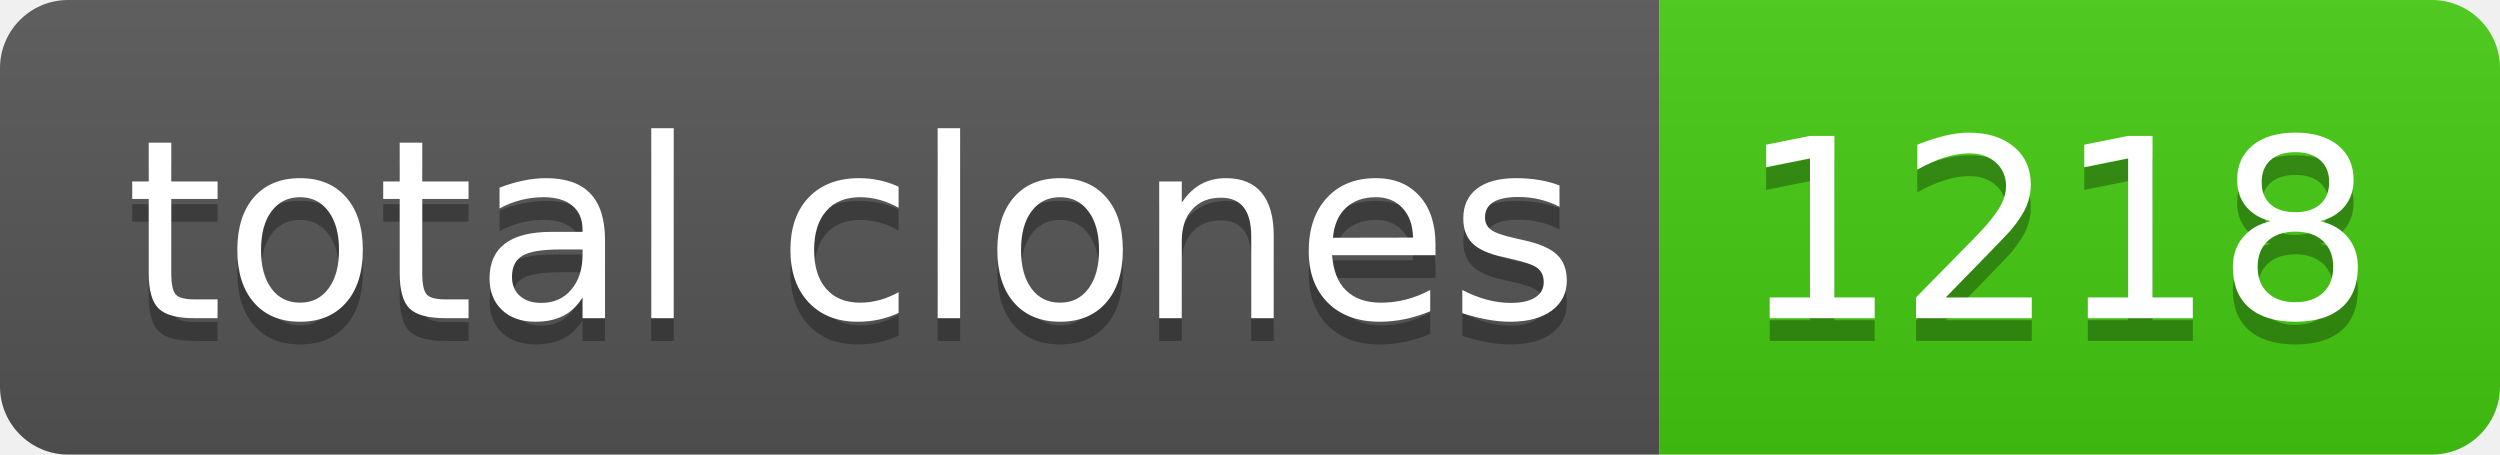
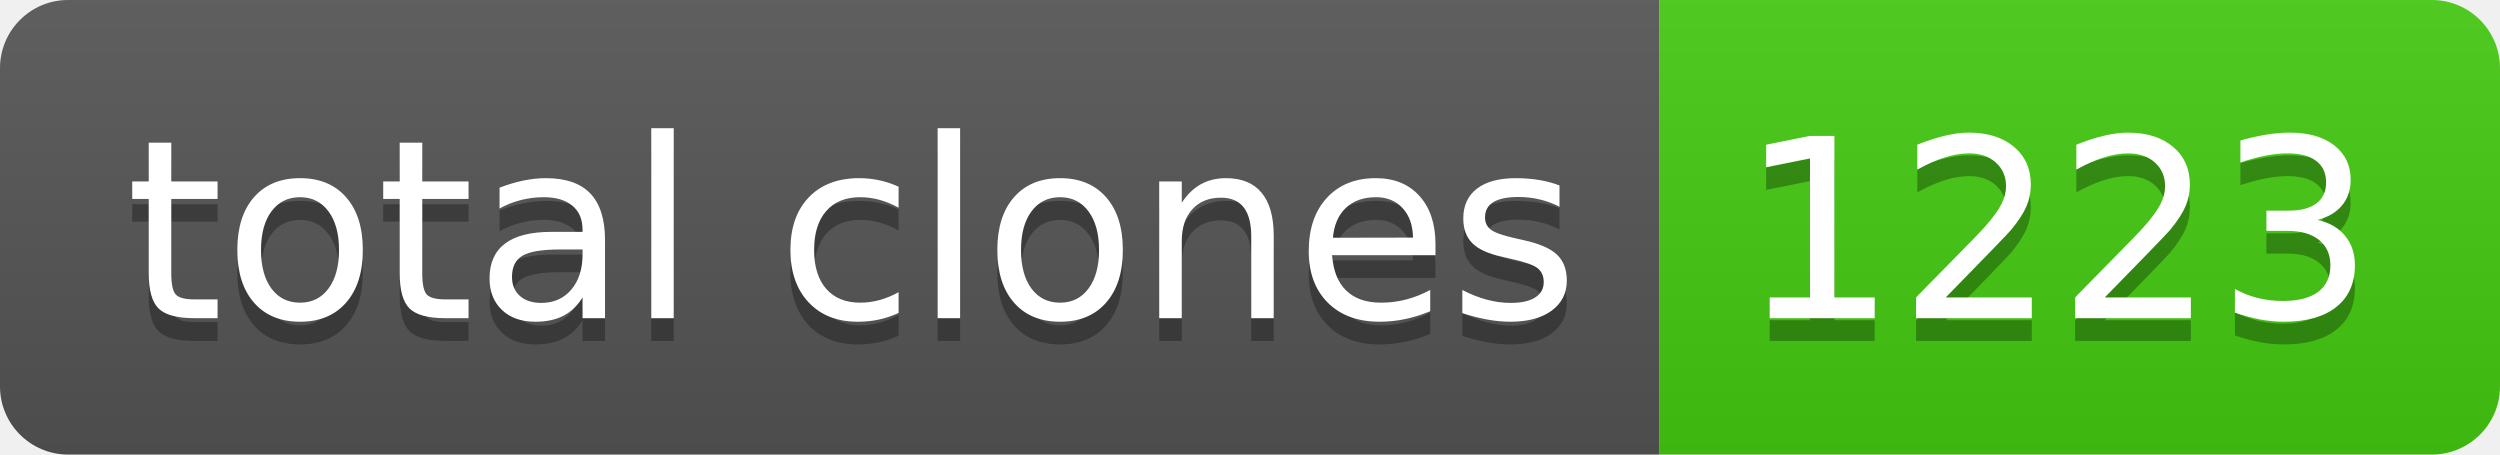
- <svg xmlns="http://www.w3.org/2000/svg" width="110" height="20" role="img" aria-label="total clones: 1218">
+ <svg xmlns="http://www.w3.org/2000/svg" width="110" height="20" role="img" aria-label="total clones: 1223">
  <linearGradient id="s" x2="0" y2="100%">
    <stop offset="0" stop-color="#bbb" stop-opacity=".1" />
    <stop offset="1" stop-opacity=".1" />
  </linearGradient>
  <clipPath id="r">
    <rect width="110" height="20" rx="3" fill="#fff" />
  </clipPath>
  <g clip-path="url(#r)">
    <rect width="73" height="20" fill="#555" />
    <rect x="73" width="37" height="20" fill="#4c1" />
    <rect width="110" height="20" fill="url(#s)" />
  </g>
  <g fill="#fff" text-anchor="middle" font-family="Verdana,Geneva,DejaVu Sans,sans-serif" text-rendering="geometricPrecision" font-size="110">
    <text aria-hidden="true" x="375" y="150" fill="#010101" fill-opacity=".3" transform="scale(.1)" textLength="630">total clones</text>
    <text x="375" y="140" transform="scale(.1)" fill="#fff" textLength="630">total clones</text>
-     <text aria-hidden="true" x="905" y="150" fill="#010101" fill-opacity=".3" transform="scale(.1)" textLength="270">1218</text>
-     <text x="905" y="140" transform="scale(.1)" fill="#fff" textLength="270">1218</text>
+     <text aria-hidden="true" x="905" y="150" fill="#010101" fill-opacity=".3" transform="scale(.1)" textLength="270">1223</text>
+     <text x="905" y="140" transform="scale(.1)" fill="#fff" textLength="270">1223</text>
  </g>
</svg>
